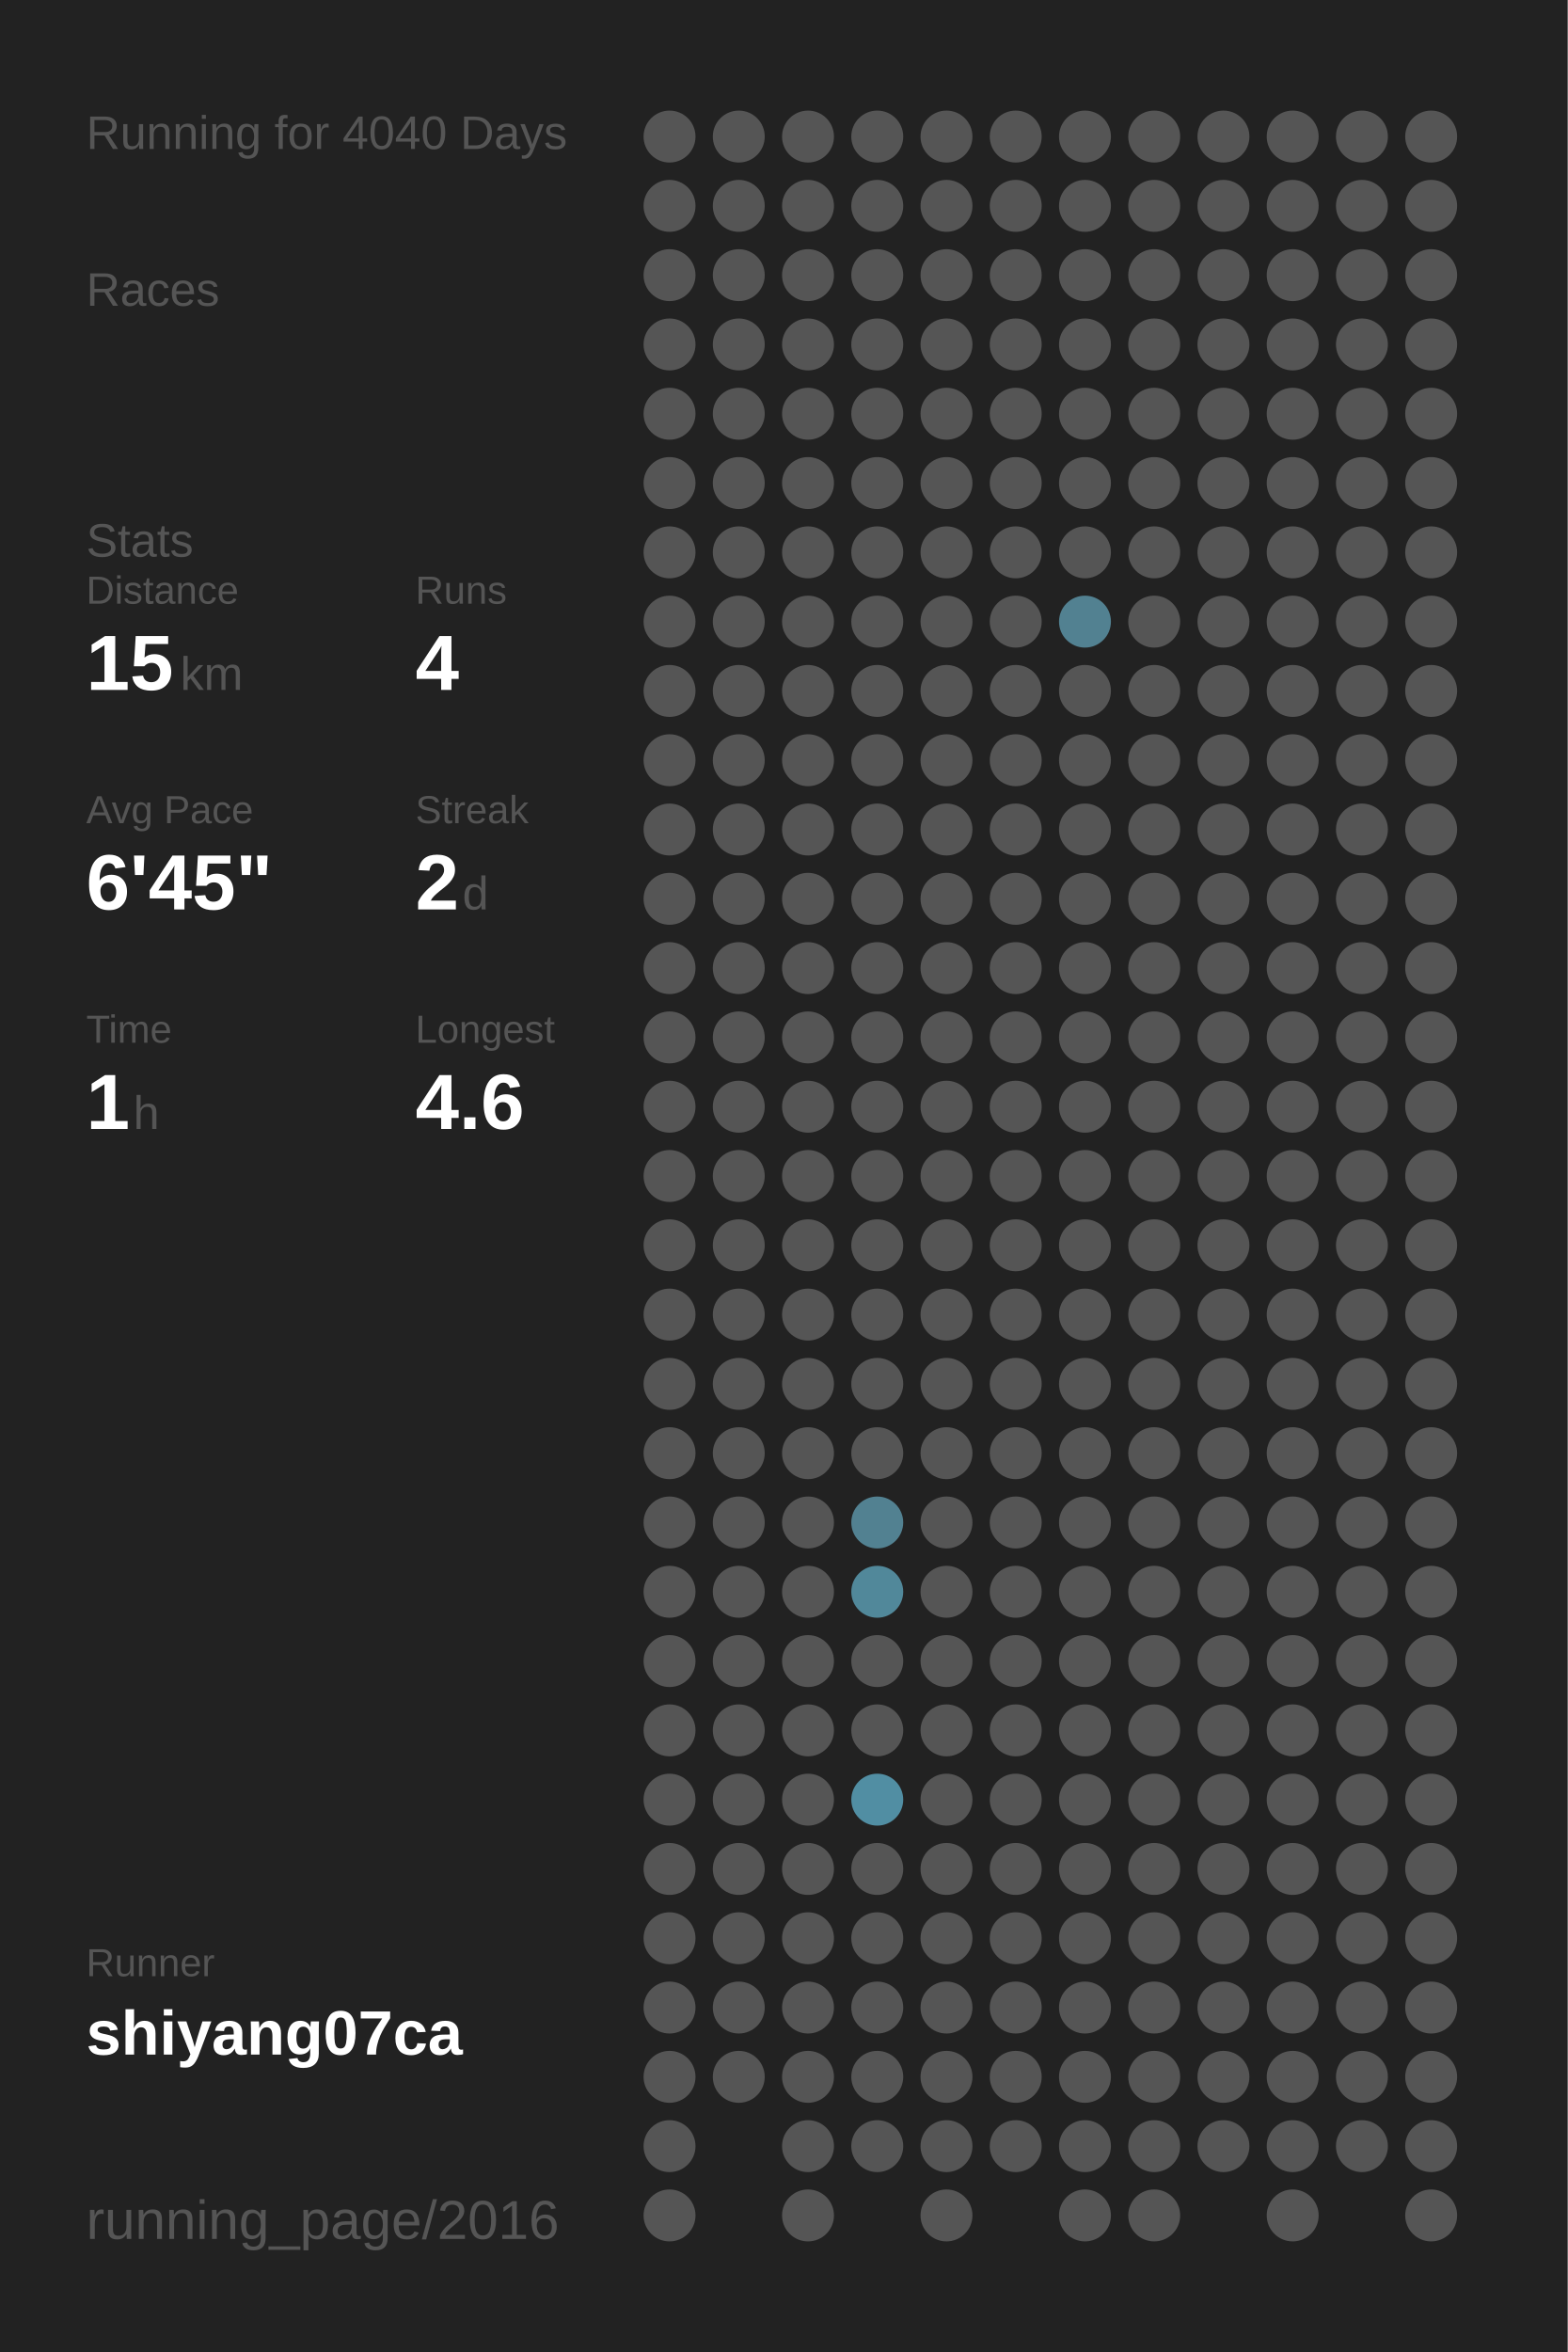
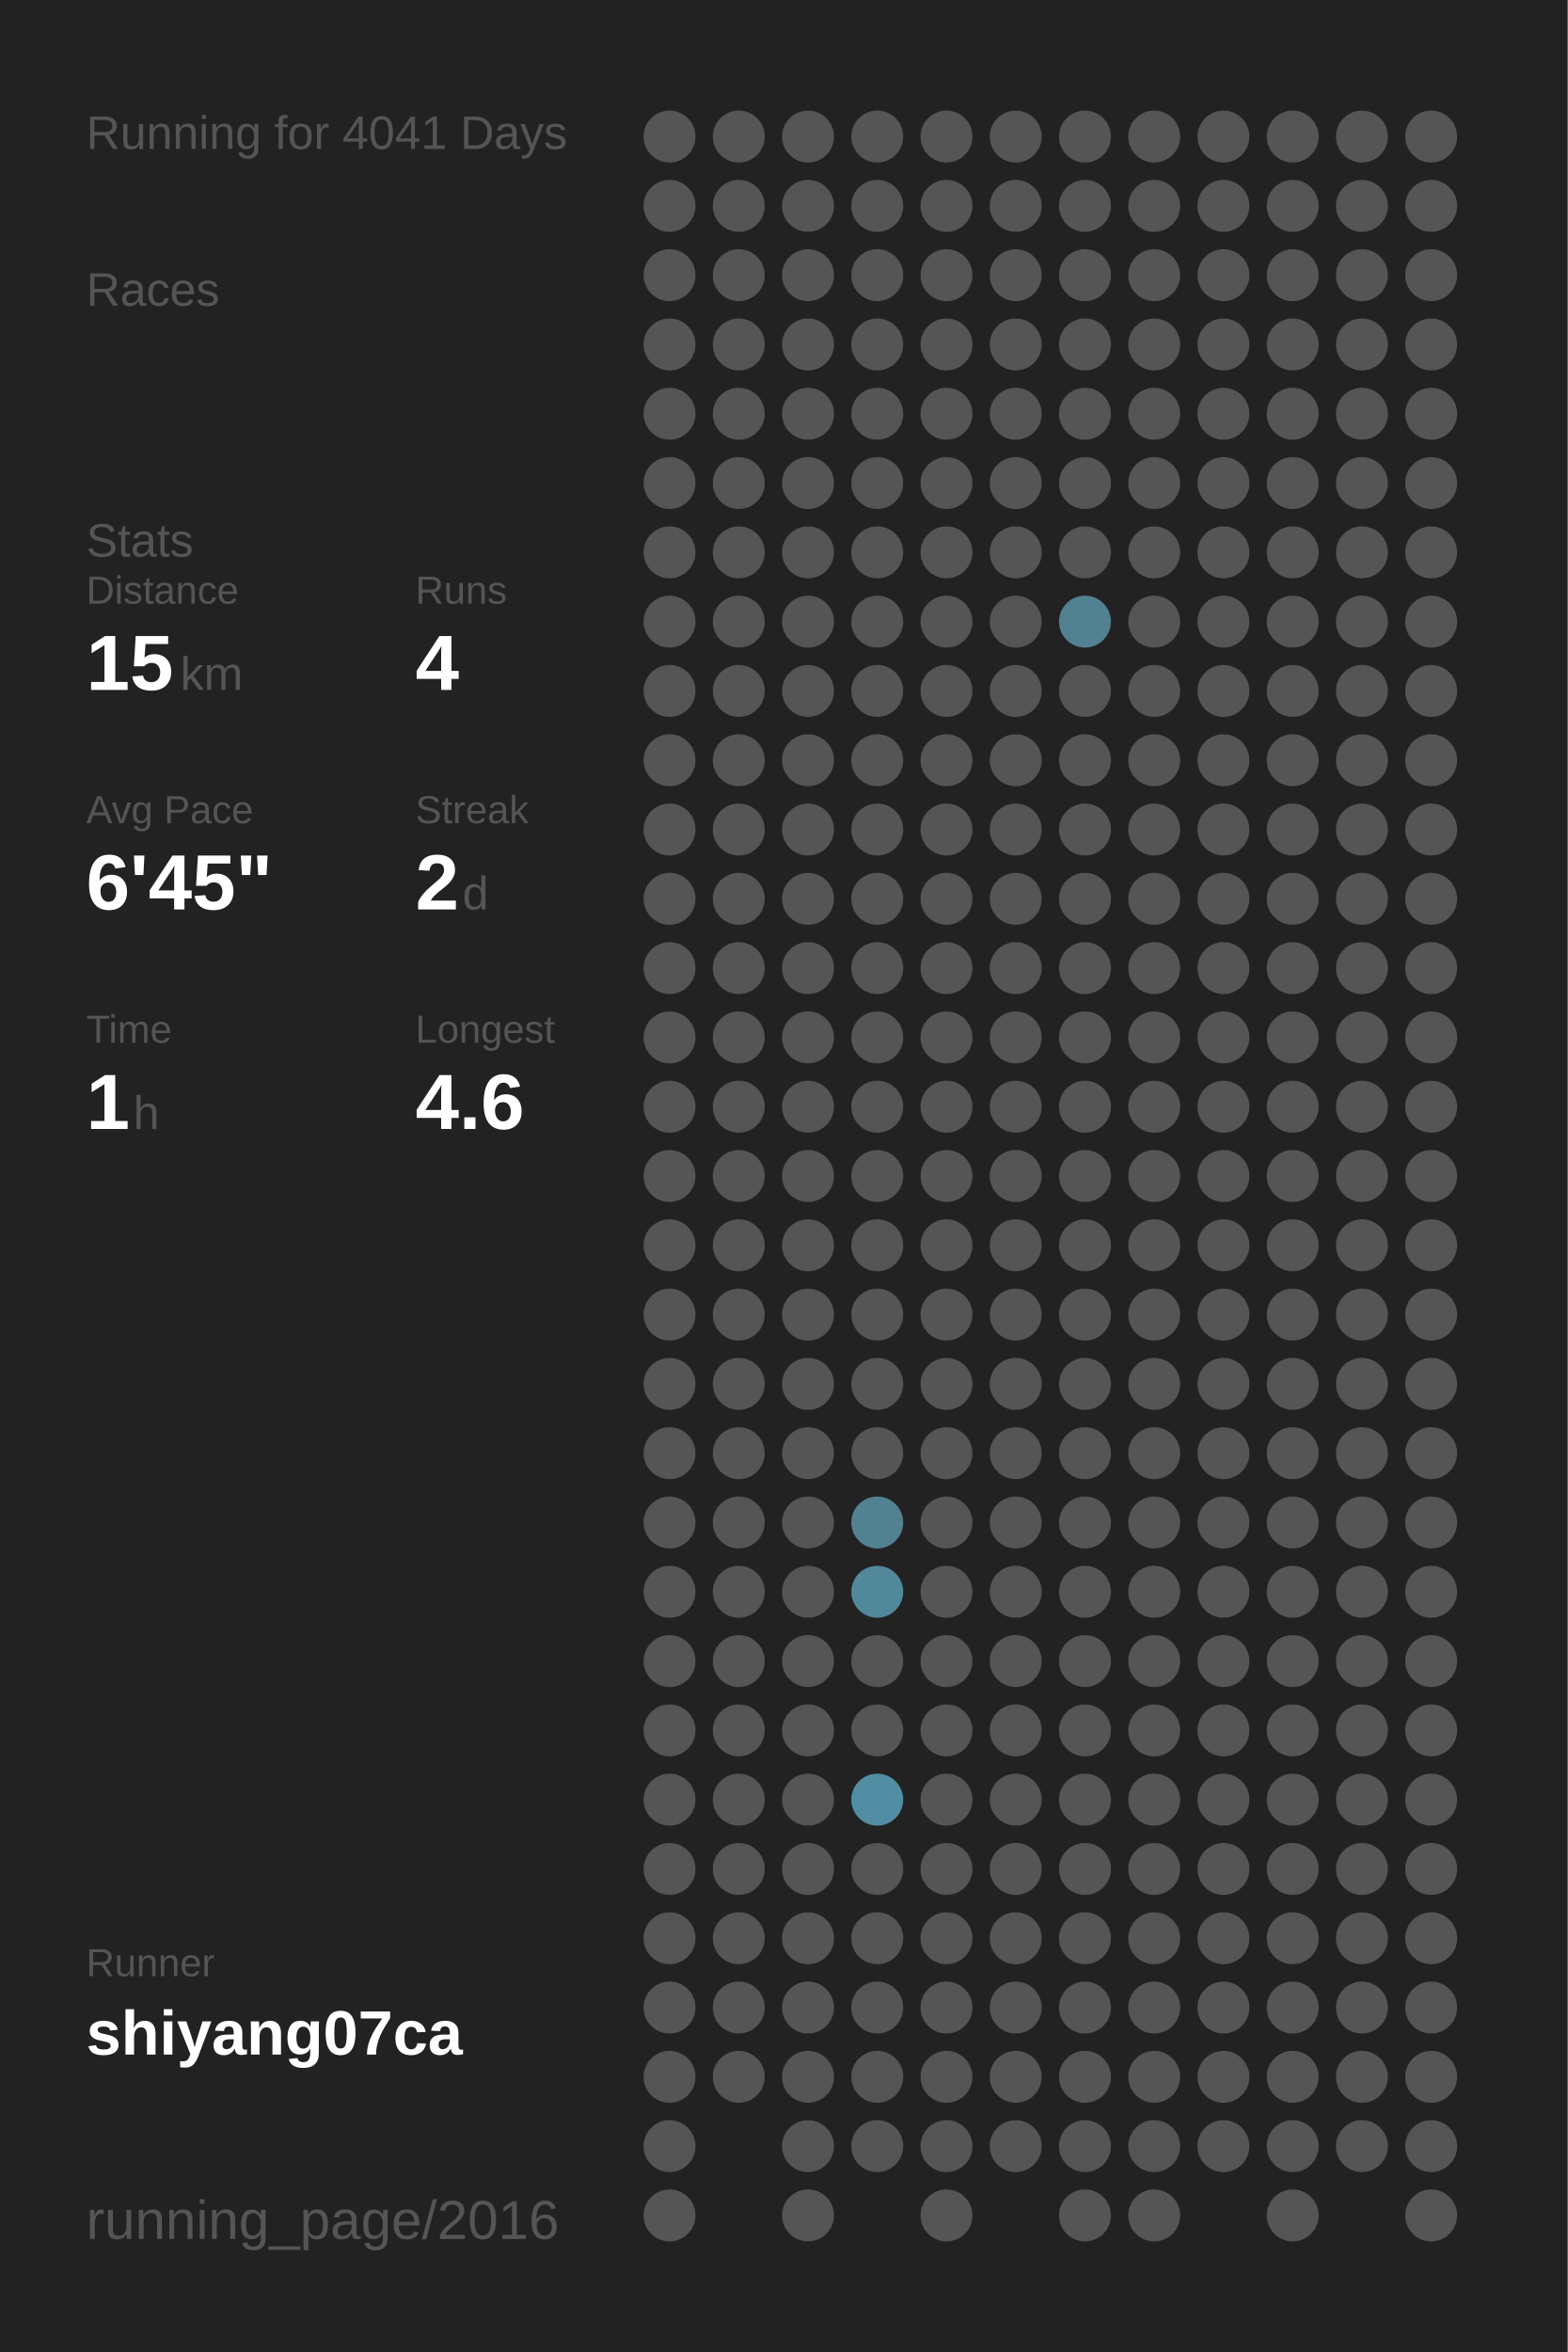
<svg xmlns="http://www.w3.org/2000/svg" baseProfile="full" height="300mm" version="1.1" viewBox="0,0,200,300" width="200mm">
  <defs />
  <rect fill="#222222" height="300" width="200" x="0" y="0" />
-   <text fill="#555555" style="font-size:6px; font-family:Arial;" x="11" y="19">Running for 4040 Days</text>
+   <text fill="#555555" style="font-size:6px; font-family:Arial;" x="11" y="19">Running for 4041 Days</text>
  <text fill="#555555" style="font-size:6px; font-family:Arial;" x="11" y="39">Races</text>
  <text fill="#555555" style="font-size:6px; font-family:Arial;" x="11" y="71">Stats</text>
  <text fill="#555555" style="font-size:5px; font-family:Arial;" x="11" y="77">Distance</text>
  <text fill="#FFFFFF" style="font-size:10px; font-family:Arial; font-weight:bold;" x="11" y="88">15</text>
  <text fill="#555555" style="font-size:6px; font-family:Arial;" x="23" y="88">km</text>
  <text fill="#555555" style="font-size:5px; font-family:Arial;" x="53" y="77">Runs</text>
  <text fill="#FFFFFF" style="font-size:10px; font-family:Arial; font-weight:bold;" x="53" y="88">4</text>
  <text fill="#555555" style="font-size:5px; font-family:Arial;" x="11" y="105">Avg Pace</text>
  <text fill="#FFFFFF" style="font-size:10px; font-family:Arial; font-weight:bold;" x="11" y="116">6'45"</text>
  <text fill="#555555" style="font-size:5px; font-family:Arial;" x="53" y="105">Streak</text>
  <text fill="#FFFFFF" style="font-size:10px; font-family:Arial; font-weight:bold;" x="53" y="116">2</text>
  <text fill="#555555" style="font-size:6px; font-family:Arial;" x="59" y="116">d</text>
  <text fill="#555555" style="font-size:5px; font-family:Arial;" x="11" y="133">Time</text>
  <text fill="#FFFFFF" style="font-size:10px; font-family:Arial; font-weight:bold;" x="11" y="144">1</text>
  <text fill="#555555" style="font-size:6px; font-family:Arial;" x="17" y="144">h</text>
  <text fill="#555555" style="font-size:5px; font-family:Arial;" x="53" y="133">Longest</text>
  <text fill="#FFFFFF" style="font-size:10px; font-family:Arial; font-weight:bold;" x="53" y="144">4.6</text>
  <text fill="#555555" style="font-size:5px; font-family:Arial;" x="11" y="252.065">Runner</text>
  <text fill="#FFFFFF" style="font-size:8px; font-family:Arial; font-weight:bold;" x="11" y="262.065">shiyang07ca</text>
  <text fill="#555555" style="font-size:7px; font-family:Arial;" x="11" y="285.581">running_page/2016</text>
  <circle cx="85.417" cy="17.419" fill="#555555" r="3.312" />
  <circle cx="85.417" cy="26.258" fill="#555555" r="3.312" />
  <circle cx="85.417" cy="35.097" fill="#555555" r="3.312" />
  <circle cx="85.417" cy="43.935" fill="#555555" r="3.312" />
  <circle cx="85.417" cy="52.774" fill="#555555" r="3.312" />
  <circle cx="85.417" cy="61.613" fill="#555555" r="3.312" />
  <circle cx="85.417" cy="70.452" fill="#555555" r="3.312" />
  <circle cx="85.417" cy="79.29" fill="#555555" r="3.312" />
  <circle cx="85.417" cy="88.129" fill="#555555" r="3.312" />
  <circle cx="85.417" cy="96.968" fill="#555555" r="3.312" />
  <circle cx="85.417" cy="105.806" fill="#555555" r="3.312" />
  <circle cx="85.417" cy="114.645" fill="#555555" r="3.312" />
  <circle cx="85.417" cy="123.484" fill="#555555" r="3.312" />
  <circle cx="85.417" cy="132.323" fill="#555555" r="3.312" />
  <circle cx="85.417" cy="141.161" fill="#555555" r="3.312" />
  <circle cx="85.417" cy="150" fill="#555555" r="3.312" />
  <circle cx="85.417" cy="158.839" fill="#555555" r="3.312" />
  <circle cx="85.417" cy="167.677" fill="#555555" r="3.312" />
  <circle cx="85.417" cy="176.516" fill="#555555" r="3.312" />
  <circle cx="85.417" cy="185.355" fill="#555555" r="3.312" />
  <circle cx="85.417" cy="194.194" fill="#555555" r="3.312" />
  <circle cx="85.417" cy="203.032" fill="#555555" r="3.312" />
  <circle cx="85.417" cy="211.871" fill="#555555" r="3.312" />
  <circle cx="85.417" cy="220.71" fill="#555555" r="3.312" />
  <circle cx="85.417" cy="229.548" fill="#555555" r="3.312" />
  <circle cx="85.417" cy="238.387" fill="#555555" r="3.312" />
  <circle cx="85.417" cy="247.226" fill="#555555" r="3.312" />
  <circle cx="85.417" cy="256.065" fill="#555555" r="3.312" />
  <circle cx="85.417" cy="264.903" fill="#555555" r="3.312" />
  <circle cx="85.417" cy="273.742" fill="#555555" r="3.312" />
  <circle cx="85.417" cy="282.581" fill="#555555" r="3.312" />
  <circle cx="94.25" cy="17.419" fill="#555555" r="3.312" />
  <circle cx="94.25" cy="26.258" fill="#555555" r="3.312" />
  <circle cx="94.25" cy="35.097" fill="#555555" r="3.312" />
  <circle cx="94.25" cy="43.935" fill="#555555" r="3.312" />
  <circle cx="94.25" cy="52.774" fill="#555555" r="3.312" />
  <circle cx="94.25" cy="61.613" fill="#555555" r="3.312" />
  <circle cx="94.25" cy="70.452" fill="#555555" r="3.312" />
  <circle cx="94.25" cy="79.29" fill="#555555" r="3.312" />
  <circle cx="94.25" cy="88.129" fill="#555555" r="3.312" />
  <circle cx="94.25" cy="96.968" fill="#555555" r="3.312" />
  <circle cx="94.25" cy="105.806" fill="#555555" r="3.312" />
  <circle cx="94.25" cy="114.645" fill="#555555" r="3.312" />
  <circle cx="94.25" cy="123.484" fill="#555555" r="3.312" />
  <circle cx="94.25" cy="132.323" fill="#555555" r="3.312" />
  <circle cx="94.25" cy="141.161" fill="#555555" r="3.312" />
  <circle cx="94.25" cy="150" fill="#555555" r="3.312" />
  <circle cx="94.25" cy="158.839" fill="#555555" r="3.312" />
  <circle cx="94.25" cy="167.677" fill="#555555" r="3.312" />
  <circle cx="94.25" cy="176.516" fill="#555555" r="3.312" />
  <circle cx="94.25" cy="185.355" fill="#555555" r="3.312" />
  <circle cx="94.25" cy="194.194" fill="#555555" r="3.312" />
  <circle cx="94.25" cy="203.032" fill="#555555" r="3.312" />
  <circle cx="94.25" cy="211.871" fill="#555555" r="3.312" />
  <circle cx="94.25" cy="220.71" fill="#555555" r="3.312" />
  <circle cx="94.25" cy="229.548" fill="#555555" r="3.312" />
  <circle cx="94.25" cy="238.387" fill="#555555" r="3.312" />
  <circle cx="94.25" cy="247.226" fill="#555555" r="3.312" />
  <circle cx="94.25" cy="256.065" fill="#555555" r="3.312" />
  <circle cx="94.25" cy="264.903" fill="#555555" r="3.312" />
  <circle cx="103.083" cy="17.419" fill="#555555" r="3.312" />
  <circle cx="103.083" cy="26.258" fill="#555555" r="3.312" />
  <circle cx="103.083" cy="35.097" fill="#555555" r="3.312" />
  <circle cx="103.083" cy="43.935" fill="#555555" r="3.312" />
  <circle cx="103.083" cy="52.774" fill="#555555" r="3.312" />
  <circle cx="103.083" cy="61.613" fill="#555555" r="3.312" />
  <circle cx="103.083" cy="70.452" fill="#555555" r="3.312" />
  <circle cx="103.083" cy="79.29" fill="#555555" r="3.312" />
  <circle cx="103.083" cy="88.129" fill="#555555" r="3.312" />
  <circle cx="103.083" cy="96.968" fill="#555555" r="3.312" />
  <circle cx="103.083" cy="105.806" fill="#555555" r="3.312" />
  <circle cx="103.083" cy="114.645" fill="#555555" r="3.312" />
  <circle cx="103.083" cy="123.484" fill="#555555" r="3.312" />
  <circle cx="103.083" cy="132.323" fill="#555555" r="3.312" />
  <circle cx="103.083" cy="141.161" fill="#555555" r="3.312" />
  <circle cx="103.083" cy="150" fill="#555555" r="3.312" />
  <circle cx="103.083" cy="158.839" fill="#555555" r="3.312" />
  <circle cx="103.083" cy="167.677" fill="#555555" r="3.312" />
  <circle cx="103.083" cy="176.516" fill="#555555" r="3.312" />
  <circle cx="103.083" cy="185.355" fill="#555555" r="3.312" />
  <circle cx="103.083" cy="194.194" fill="#555555" r="3.312" />
  <circle cx="103.083" cy="203.032" fill="#555555" r="3.312" />
  <circle cx="103.083" cy="211.871" fill="#555555" r="3.312" />
  <circle cx="103.083" cy="220.71" fill="#555555" r="3.312" />
  <circle cx="103.083" cy="229.548" fill="#555555" r="3.312" />
  <circle cx="103.083" cy="238.387" fill="#555555" r="3.312" />
  <circle cx="103.083" cy="247.226" fill="#555555" r="3.312" />
  <circle cx="103.083" cy="256.065" fill="#555555" r="3.312" />
  <circle cx="103.083" cy="264.903" fill="#555555" r="3.312" />
  <circle cx="103.083" cy="273.742" fill="#555555" r="3.312" />
  <circle cx="103.083" cy="282.581" fill="#555555" r="3.312" />
  <circle cx="111.917" cy="17.419" fill="#555555" r="3.312" />
  <circle cx="111.917" cy="26.258" fill="#555555" r="3.312" />
  <circle cx="111.917" cy="35.097" fill="#555555" r="3.312" />
  <circle cx="111.917" cy="43.935" fill="#555555" r="3.312" />
  <circle cx="111.917" cy="52.774" fill="#555555" r="3.312" />
  <circle cx="111.917" cy="61.613" fill="#555555" r="3.312" />
  <circle cx="111.917" cy="70.452" fill="#555555" r="3.312" />
  <circle cx="111.917" cy="79.29" fill="#555555" r="3.312" />
  <circle cx="111.917" cy="88.129" fill="#555555" r="3.312" />
  <circle cx="111.917" cy="96.968" fill="#555555" r="3.312" />
  <circle cx="111.917" cy="105.806" fill="#555555" r="3.312" />
  <circle cx="111.917" cy="114.645" fill="#555555" r="3.312" />
  <circle cx="111.917" cy="123.484" fill="#555555" r="3.312" />
  <circle cx="111.917" cy="132.323" fill="#555555" r="3.312" />
  <circle cx="111.917" cy="141.161" fill="#555555" r="3.312" />
  <circle cx="111.917" cy="150" fill="#555555" r="3.312" />
  <circle cx="111.917" cy="158.839" fill="#555555" r="3.312" />
  <circle cx="111.917" cy="167.677" fill="#555555" r="3.312" />
  <circle cx="111.917" cy="176.516" fill="#555555" r="3.312" />
  <circle cx="111.917" cy="185.355" fill="#555555" r="3.312" />
  <circle cx="111.917" cy="194.194" fill="#528191" r="3.312" />
  <circle cx="111.917" cy="203.032" fill="#51889a" r="3.312" />
  <circle cx="111.917" cy="211.871" fill="#555555" r="3.312" />
  <circle cx="111.917" cy="220.71" fill="#555555" r="3.312" />
  <circle cx="111.917" cy="229.548" fill="#518ea3" r="3.312" />
  <circle cx="111.917" cy="238.387" fill="#555555" r="3.312" />
  <circle cx="111.917" cy="247.226" fill="#555555" r="3.312" />
  <circle cx="111.917" cy="256.065" fill="#555555" r="3.312" />
  <circle cx="111.917" cy="264.903" fill="#555555" r="3.312" />
  <circle cx="111.917" cy="273.742" fill="#555555" r="3.312" />
  <circle cx="120.75" cy="17.419" fill="#555555" r="3.312" />
  <circle cx="120.75" cy="26.258" fill="#555555" r="3.312" />
  <circle cx="120.75" cy="35.097" fill="#555555" r="3.312" />
  <circle cx="120.75" cy="43.935" fill="#555555" r="3.312" />
  <circle cx="120.75" cy="52.774" fill="#555555" r="3.312" />
  <circle cx="120.75" cy="61.613" fill="#555555" r="3.312" />
  <circle cx="120.75" cy="70.452" fill="#555555" r="3.312" />
  <circle cx="120.75" cy="79.29" fill="#555555" r="3.312" />
  <circle cx="120.75" cy="88.129" fill="#555555" r="3.312" />
  <circle cx="120.75" cy="96.968" fill="#555555" r="3.312" />
  <circle cx="120.75" cy="105.806" fill="#555555" r="3.312" />
  <circle cx="120.75" cy="114.645" fill="#555555" r="3.312" />
  <circle cx="120.75" cy="123.484" fill="#555555" r="3.312" />
  <circle cx="120.75" cy="132.323" fill="#555555" r="3.312" />
  <circle cx="120.75" cy="141.161" fill="#555555" r="3.312" />
  <circle cx="120.75" cy="150" fill="#555555" r="3.312" />
  <circle cx="120.75" cy="158.839" fill="#555555" r="3.312" />
  <circle cx="120.75" cy="167.677" fill="#555555" r="3.312" />
  <circle cx="120.75" cy="176.516" fill="#555555" r="3.312" />
  <circle cx="120.75" cy="185.355" fill="#555555" r="3.312" />
  <circle cx="120.75" cy="194.194" fill="#555555" r="3.312" />
  <circle cx="120.75" cy="203.032" fill="#555555" r="3.312" />
  <circle cx="120.75" cy="211.871" fill="#555555" r="3.312" />
  <circle cx="120.75" cy="220.71" fill="#555555" r="3.312" />
  <circle cx="120.75" cy="229.548" fill="#555555" r="3.312" />
  <circle cx="120.75" cy="238.387" fill="#555555" r="3.312" />
  <circle cx="120.75" cy="247.226" fill="#555555" r="3.312" />
  <circle cx="120.75" cy="256.065" fill="#555555" r="3.312" />
  <circle cx="120.75" cy="264.903" fill="#555555" r="3.312" />
  <circle cx="120.75" cy="273.742" fill="#555555" r="3.312" />
  <circle cx="120.75" cy="282.581" fill="#555555" r="3.312" />
  <circle cx="129.583" cy="17.419" fill="#555555" r="3.312" />
  <circle cx="129.583" cy="26.258" fill="#555555" r="3.312" />
  <circle cx="129.583" cy="35.097" fill="#555555" r="3.312" />
  <circle cx="129.583" cy="43.935" fill="#555555" r="3.312" />
  <circle cx="129.583" cy="52.774" fill="#555555" r="3.312" />
  <circle cx="129.583" cy="61.613" fill="#555555" r="3.312" />
  <circle cx="129.583" cy="70.452" fill="#555555" r="3.312" />
  <circle cx="129.583" cy="79.29" fill="#555555" r="3.312" />
  <circle cx="129.583" cy="88.129" fill="#555555" r="3.312" />
  <circle cx="129.583" cy="96.968" fill="#555555" r="3.312" />
  <circle cx="129.583" cy="105.806" fill="#555555" r="3.312" />
  <circle cx="129.583" cy="114.645" fill="#555555" r="3.312" />
  <circle cx="129.583" cy="123.484" fill="#555555" r="3.312" />
  <circle cx="129.583" cy="132.323" fill="#555555" r="3.312" />
  <circle cx="129.583" cy="141.161" fill="#555555" r="3.312" />
  <circle cx="129.583" cy="150" fill="#555555" r="3.312" />
  <circle cx="129.583" cy="158.839" fill="#555555" r="3.312" />
  <circle cx="129.583" cy="167.677" fill="#555555" r="3.312" />
  <circle cx="129.583" cy="176.516" fill="#555555" r="3.312" />
  <circle cx="129.583" cy="185.355" fill="#555555" r="3.312" />
  <circle cx="129.583" cy="194.194" fill="#555555" r="3.312" />
  <circle cx="129.583" cy="203.032" fill="#555555" r="3.312" />
  <circle cx="129.583" cy="211.871" fill="#555555" r="3.312" />
  <circle cx="129.583" cy="220.71" fill="#555555" r="3.312" />
  <circle cx="129.583" cy="229.548" fill="#555555" r="3.312" />
  <circle cx="129.583" cy="238.387" fill="#555555" r="3.312" />
  <circle cx="129.583" cy="247.226" fill="#555555" r="3.312" />
  <circle cx="129.583" cy="256.065" fill="#555555" r="3.312" />
  <circle cx="129.583" cy="264.903" fill="#555555" r="3.312" />
  <circle cx="129.583" cy="273.742" fill="#555555" r="3.312" />
  <circle cx="138.417" cy="17.419" fill="#555555" r="3.312" />
  <circle cx="138.417" cy="26.258" fill="#555555" r="3.312" />
  <circle cx="138.417" cy="35.097" fill="#555555" r="3.312" />
  <circle cx="138.417" cy="43.935" fill="#555555" r="3.312" />
  <circle cx="138.417" cy="52.774" fill="#555555" r="3.312" />
  <circle cx="138.417" cy="61.613" fill="#555555" r="3.312" />
  <circle cx="138.417" cy="70.452" fill="#555555" r="3.312" />
  <circle cx="138.417" cy="79.29" fill="#528191" r="3.312" />
  <circle cx="138.417" cy="88.129" fill="#555555" r="3.312" />
  <circle cx="138.417" cy="96.968" fill="#555555" r="3.312" />
  <circle cx="138.417" cy="105.806" fill="#555555" r="3.312" />
  <circle cx="138.417" cy="114.645" fill="#555555" r="3.312" />
  <circle cx="138.417" cy="123.484" fill="#555555" r="3.312" />
  <circle cx="138.417" cy="132.323" fill="#555555" r="3.312" />
  <circle cx="138.417" cy="141.161" fill="#555555" r="3.312" />
  <circle cx="138.417" cy="150" fill="#555555" r="3.312" />
  <circle cx="138.417" cy="158.839" fill="#555555" r="3.312" />
  <circle cx="138.417" cy="167.677" fill="#555555" r="3.312" />
  <circle cx="138.417" cy="176.516" fill="#555555" r="3.312" />
  <circle cx="138.417" cy="185.355" fill="#555555" r="3.312" />
  <circle cx="138.417" cy="194.194" fill="#555555" r="3.312" />
  <circle cx="138.417" cy="203.032" fill="#555555" r="3.312" />
  <circle cx="138.417" cy="211.871" fill="#555555" r="3.312" />
  <circle cx="138.417" cy="220.71" fill="#555555" r="3.312" />
  <circle cx="138.417" cy="229.548" fill="#555555" r="3.312" />
  <circle cx="138.417" cy="238.387" fill="#555555" r="3.312" />
  <circle cx="138.417" cy="247.226" fill="#555555" r="3.312" />
  <circle cx="138.417" cy="256.065" fill="#555555" r="3.312" />
  <circle cx="138.417" cy="264.903" fill="#555555" r="3.312" />
  <circle cx="138.417" cy="273.742" fill="#555555" r="3.312" />
  <circle cx="138.417" cy="282.581" fill="#555555" r="3.312" />
  <circle cx="147.25" cy="17.419" fill="#555555" r="3.312" />
  <circle cx="147.25" cy="26.258" fill="#555555" r="3.312" />
  <circle cx="147.25" cy="35.097" fill="#555555" r="3.312" />
  <circle cx="147.25" cy="43.935" fill="#555555" r="3.312" />
  <circle cx="147.25" cy="52.774" fill="#555555" r="3.312" />
  <circle cx="147.25" cy="61.613" fill="#555555" r="3.312" />
  <circle cx="147.25" cy="70.452" fill="#555555" r="3.312" />
  <circle cx="147.25" cy="79.29" fill="#555555" r="3.312" />
  <circle cx="147.25" cy="88.129" fill="#555555" r="3.312" />
  <circle cx="147.25" cy="96.968" fill="#555555" r="3.312" />
  <circle cx="147.25" cy="105.806" fill="#555555" r="3.312" />
  <circle cx="147.25" cy="114.645" fill="#555555" r="3.312" />
  <circle cx="147.25" cy="123.484" fill="#555555" r="3.312" />
  <circle cx="147.25" cy="132.323" fill="#555555" r="3.312" />
  <circle cx="147.25" cy="141.161" fill="#555555" r="3.312" />
  <circle cx="147.25" cy="150" fill="#555555" r="3.312" />
  <circle cx="147.25" cy="158.839" fill="#555555" r="3.312" />
  <circle cx="147.25" cy="167.677" fill="#555555" r="3.312" />
  <circle cx="147.25" cy="176.516" fill="#555555" r="3.312" />
  <circle cx="147.25" cy="185.355" fill="#555555" r="3.312" />
  <circle cx="147.25" cy="194.194" fill="#555555" r="3.312" />
  <circle cx="147.25" cy="203.032" fill="#555555" r="3.312" />
  <circle cx="147.25" cy="211.871" fill="#555555" r="3.312" />
  <circle cx="147.25" cy="220.71" fill="#555555" r="3.312" />
  <circle cx="147.25" cy="229.548" fill="#555555" r="3.312" />
  <circle cx="147.25" cy="238.387" fill="#555555" r="3.312" />
  <circle cx="147.25" cy="247.226" fill="#555555" r="3.312" />
  <circle cx="147.25" cy="256.065" fill="#555555" r="3.312" />
  <circle cx="147.25" cy="264.903" fill="#555555" r="3.312" />
  <circle cx="147.25" cy="273.742" fill="#555555" r="3.312" />
  <circle cx="147.25" cy="282.581" fill="#555555" r="3.312" />
  <circle cx="156.083" cy="17.419" fill="#555555" r="3.312" />
  <circle cx="156.083" cy="26.258" fill="#555555" r="3.312" />
  <circle cx="156.083" cy="35.097" fill="#555555" r="3.312" />
  <circle cx="156.083" cy="43.935" fill="#555555" r="3.312" />
  <circle cx="156.083" cy="52.774" fill="#555555" r="3.312" />
  <circle cx="156.083" cy="61.613" fill="#555555" r="3.312" />
  <circle cx="156.083" cy="70.452" fill="#555555" r="3.312" />
  <circle cx="156.083" cy="79.29" fill="#555555" r="3.312" />
  <circle cx="156.083" cy="88.129" fill="#555555" r="3.312" />
  <circle cx="156.083" cy="96.968" fill="#555555" r="3.312" />
  <circle cx="156.083" cy="105.806" fill="#555555" r="3.312" />
  <circle cx="156.083" cy="114.645" fill="#555555" r="3.312" />
  <circle cx="156.083" cy="123.484" fill="#555555" r="3.312" />
  <circle cx="156.083" cy="132.323" fill="#555555" r="3.312" />
  <circle cx="156.083" cy="141.161" fill="#555555" r="3.312" />
  <circle cx="156.083" cy="150" fill="#555555" r="3.312" />
  <circle cx="156.083" cy="158.839" fill="#555555" r="3.312" />
  <circle cx="156.083" cy="167.677" fill="#555555" r="3.312" />
  <circle cx="156.083" cy="176.516" fill="#555555" r="3.312" />
  <circle cx="156.083" cy="185.355" fill="#555555" r="3.312" />
  <circle cx="156.083" cy="194.194" fill="#555555" r="3.312" />
  <circle cx="156.083" cy="203.032" fill="#555555" r="3.312" />
  <circle cx="156.083" cy="211.871" fill="#555555" r="3.312" />
  <circle cx="156.083" cy="220.71" fill="#555555" r="3.312" />
  <circle cx="156.083" cy="229.548" fill="#555555" r="3.312" />
  <circle cx="156.083" cy="238.387" fill="#555555" r="3.312" />
  <circle cx="156.083" cy="247.226" fill="#555555" r="3.312" />
  <circle cx="156.083" cy="256.065" fill="#555555" r="3.312" />
  <circle cx="156.083" cy="264.903" fill="#555555" r="3.312" />
  <circle cx="156.083" cy="273.742" fill="#555555" r="3.312" />
  <circle cx="164.917" cy="17.419" fill="#555555" r="3.312" />
  <circle cx="164.917" cy="26.258" fill="#555555" r="3.312" />
  <circle cx="164.917" cy="35.097" fill="#555555" r="3.312" />
  <circle cx="164.917" cy="43.935" fill="#555555" r="3.312" />
  <circle cx="164.917" cy="52.774" fill="#555555" r="3.312" />
  <circle cx="164.917" cy="61.613" fill="#555555" r="3.312" />
  <circle cx="164.917" cy="70.452" fill="#555555" r="3.312" />
  <circle cx="164.917" cy="79.29" fill="#555555" r="3.312" />
  <circle cx="164.917" cy="88.129" fill="#555555" r="3.312" />
  <circle cx="164.917" cy="96.968" fill="#555555" r="3.312" />
  <circle cx="164.917" cy="105.806" fill="#555555" r="3.312" />
  <circle cx="164.917" cy="114.645" fill="#555555" r="3.312" />
  <circle cx="164.917" cy="123.484" fill="#555555" r="3.312" />
  <circle cx="164.917" cy="132.323" fill="#555555" r="3.312" />
  <circle cx="164.917" cy="141.161" fill="#555555" r="3.312" />
  <circle cx="164.917" cy="150" fill="#555555" r="3.312" />
  <circle cx="164.917" cy="158.839" fill="#555555" r="3.312" />
  <circle cx="164.917" cy="167.677" fill="#555555" r="3.312" />
  <circle cx="164.917" cy="176.516" fill="#555555" r="3.312" />
  <circle cx="164.917" cy="185.355" fill="#555555" r="3.312" />
  <circle cx="164.917" cy="194.194" fill="#555555" r="3.312" />
  <circle cx="164.917" cy="203.032" fill="#555555" r="3.312" />
  <circle cx="164.917" cy="211.871" fill="#555555" r="3.312" />
  <circle cx="164.917" cy="220.71" fill="#555555" r="3.312" />
  <circle cx="164.917" cy="229.548" fill="#555555" r="3.312" />
  <circle cx="164.917" cy="238.387" fill="#555555" r="3.312" />
  <circle cx="164.917" cy="247.226" fill="#555555" r="3.312" />
  <circle cx="164.917" cy="256.065" fill="#555555" r="3.312" />
  <circle cx="164.917" cy="264.903" fill="#555555" r="3.312" />
  <circle cx="164.917" cy="273.742" fill="#555555" r="3.312" />
  <circle cx="164.917" cy="282.581" fill="#555555" r="3.312" />
  <circle cx="173.75" cy="17.419" fill="#555555" r="3.312" />
  <circle cx="173.75" cy="26.258" fill="#555555" r="3.312" />
  <circle cx="173.75" cy="35.097" fill="#555555" r="3.312" />
  <circle cx="173.75" cy="43.935" fill="#555555" r="3.312" />
  <circle cx="173.75" cy="52.774" fill="#555555" r="3.312" />
  <circle cx="173.75" cy="61.613" fill="#555555" r="3.312" />
  <circle cx="173.75" cy="70.452" fill="#555555" r="3.312" />
  <circle cx="173.75" cy="79.29" fill="#555555" r="3.312" />
  <circle cx="173.75" cy="88.129" fill="#555555" r="3.312" />
  <circle cx="173.75" cy="96.968" fill="#555555" r="3.312" />
  <circle cx="173.75" cy="105.806" fill="#555555" r="3.312" />
  <circle cx="173.75" cy="114.645" fill="#555555" r="3.312" />
  <circle cx="173.75" cy="123.484" fill="#555555" r="3.312" />
  <circle cx="173.75" cy="132.323" fill="#555555" r="3.312" />
  <circle cx="173.75" cy="141.161" fill="#555555" r="3.312" />
  <circle cx="173.75" cy="150" fill="#555555" r="3.312" />
  <circle cx="173.75" cy="158.839" fill="#555555" r="3.312" />
  <circle cx="173.75" cy="167.677" fill="#555555" r="3.312" />
  <circle cx="173.75" cy="176.516" fill="#555555" r="3.312" />
  <circle cx="173.75" cy="185.355" fill="#555555" r="3.312" />
  <circle cx="173.75" cy="194.194" fill="#555555" r="3.312" />
  <circle cx="173.75" cy="203.032" fill="#555555" r="3.312" />
  <circle cx="173.75" cy="211.871" fill="#555555" r="3.312" />
  <circle cx="173.75" cy="220.71" fill="#555555" r="3.312" />
  <circle cx="173.75" cy="229.548" fill="#555555" r="3.312" />
  <circle cx="173.75" cy="238.387" fill="#555555" r="3.312" />
  <circle cx="173.75" cy="247.226" fill="#555555" r="3.312" />
  <circle cx="173.75" cy="256.065" fill="#555555" r="3.312" />
  <circle cx="173.75" cy="264.903" fill="#555555" r="3.312" />
  <circle cx="173.75" cy="273.742" fill="#555555" r="3.312" />
  <circle cx="182.583" cy="17.419" fill="#555555" r="3.312" />
  <circle cx="182.583" cy="26.258" fill="#555555" r="3.312" />
  <circle cx="182.583" cy="35.097" fill="#555555" r="3.312" />
  <circle cx="182.583" cy="43.935" fill="#555555" r="3.312" />
  <circle cx="182.583" cy="52.774" fill="#555555" r="3.312" />
  <circle cx="182.583" cy="61.613" fill="#555555" r="3.312" />
  <circle cx="182.583" cy="70.452" fill="#555555" r="3.312" />
  <circle cx="182.583" cy="79.29" fill="#555555" r="3.312" />
  <circle cx="182.583" cy="88.129" fill="#555555" r="3.312" />
  <circle cx="182.583" cy="96.968" fill="#555555" r="3.312" />
  <circle cx="182.583" cy="105.806" fill="#555555" r="3.312" />
  <circle cx="182.583" cy="114.645" fill="#555555" r="3.312" />
  <circle cx="182.583" cy="123.484" fill="#555555" r="3.312" />
  <circle cx="182.583" cy="132.323" fill="#555555" r="3.312" />
  <circle cx="182.583" cy="141.161" fill="#555555" r="3.312" />
  <circle cx="182.583" cy="150" fill="#555555" r="3.312" />
  <circle cx="182.583" cy="158.839" fill="#555555" r="3.312" />
  <circle cx="182.583" cy="167.677" fill="#555555" r="3.312" />
  <circle cx="182.583" cy="176.516" fill="#555555" r="3.312" />
  <circle cx="182.583" cy="185.355" fill="#555555" r="3.312" />
  <circle cx="182.583" cy="194.194" fill="#555555" r="3.312" />
  <circle cx="182.583" cy="203.032" fill="#555555" r="3.312" />
  <circle cx="182.583" cy="211.871" fill="#555555" r="3.312" />
  <circle cx="182.583" cy="220.71" fill="#555555" r="3.312" />
  <circle cx="182.583" cy="229.548" fill="#555555" r="3.312" />
  <circle cx="182.583" cy="238.387" fill="#555555" r="3.312" />
  <circle cx="182.583" cy="247.226" fill="#555555" r="3.312" />
  <circle cx="182.583" cy="256.065" fill="#555555" r="3.312" />
  <circle cx="182.583" cy="264.903" fill="#555555" r="3.312" />
  <circle cx="182.583" cy="273.742" fill="#555555" r="3.312" />
  <circle cx="182.583" cy="282.581" fill="#555555" r="3.312" />
</svg>
